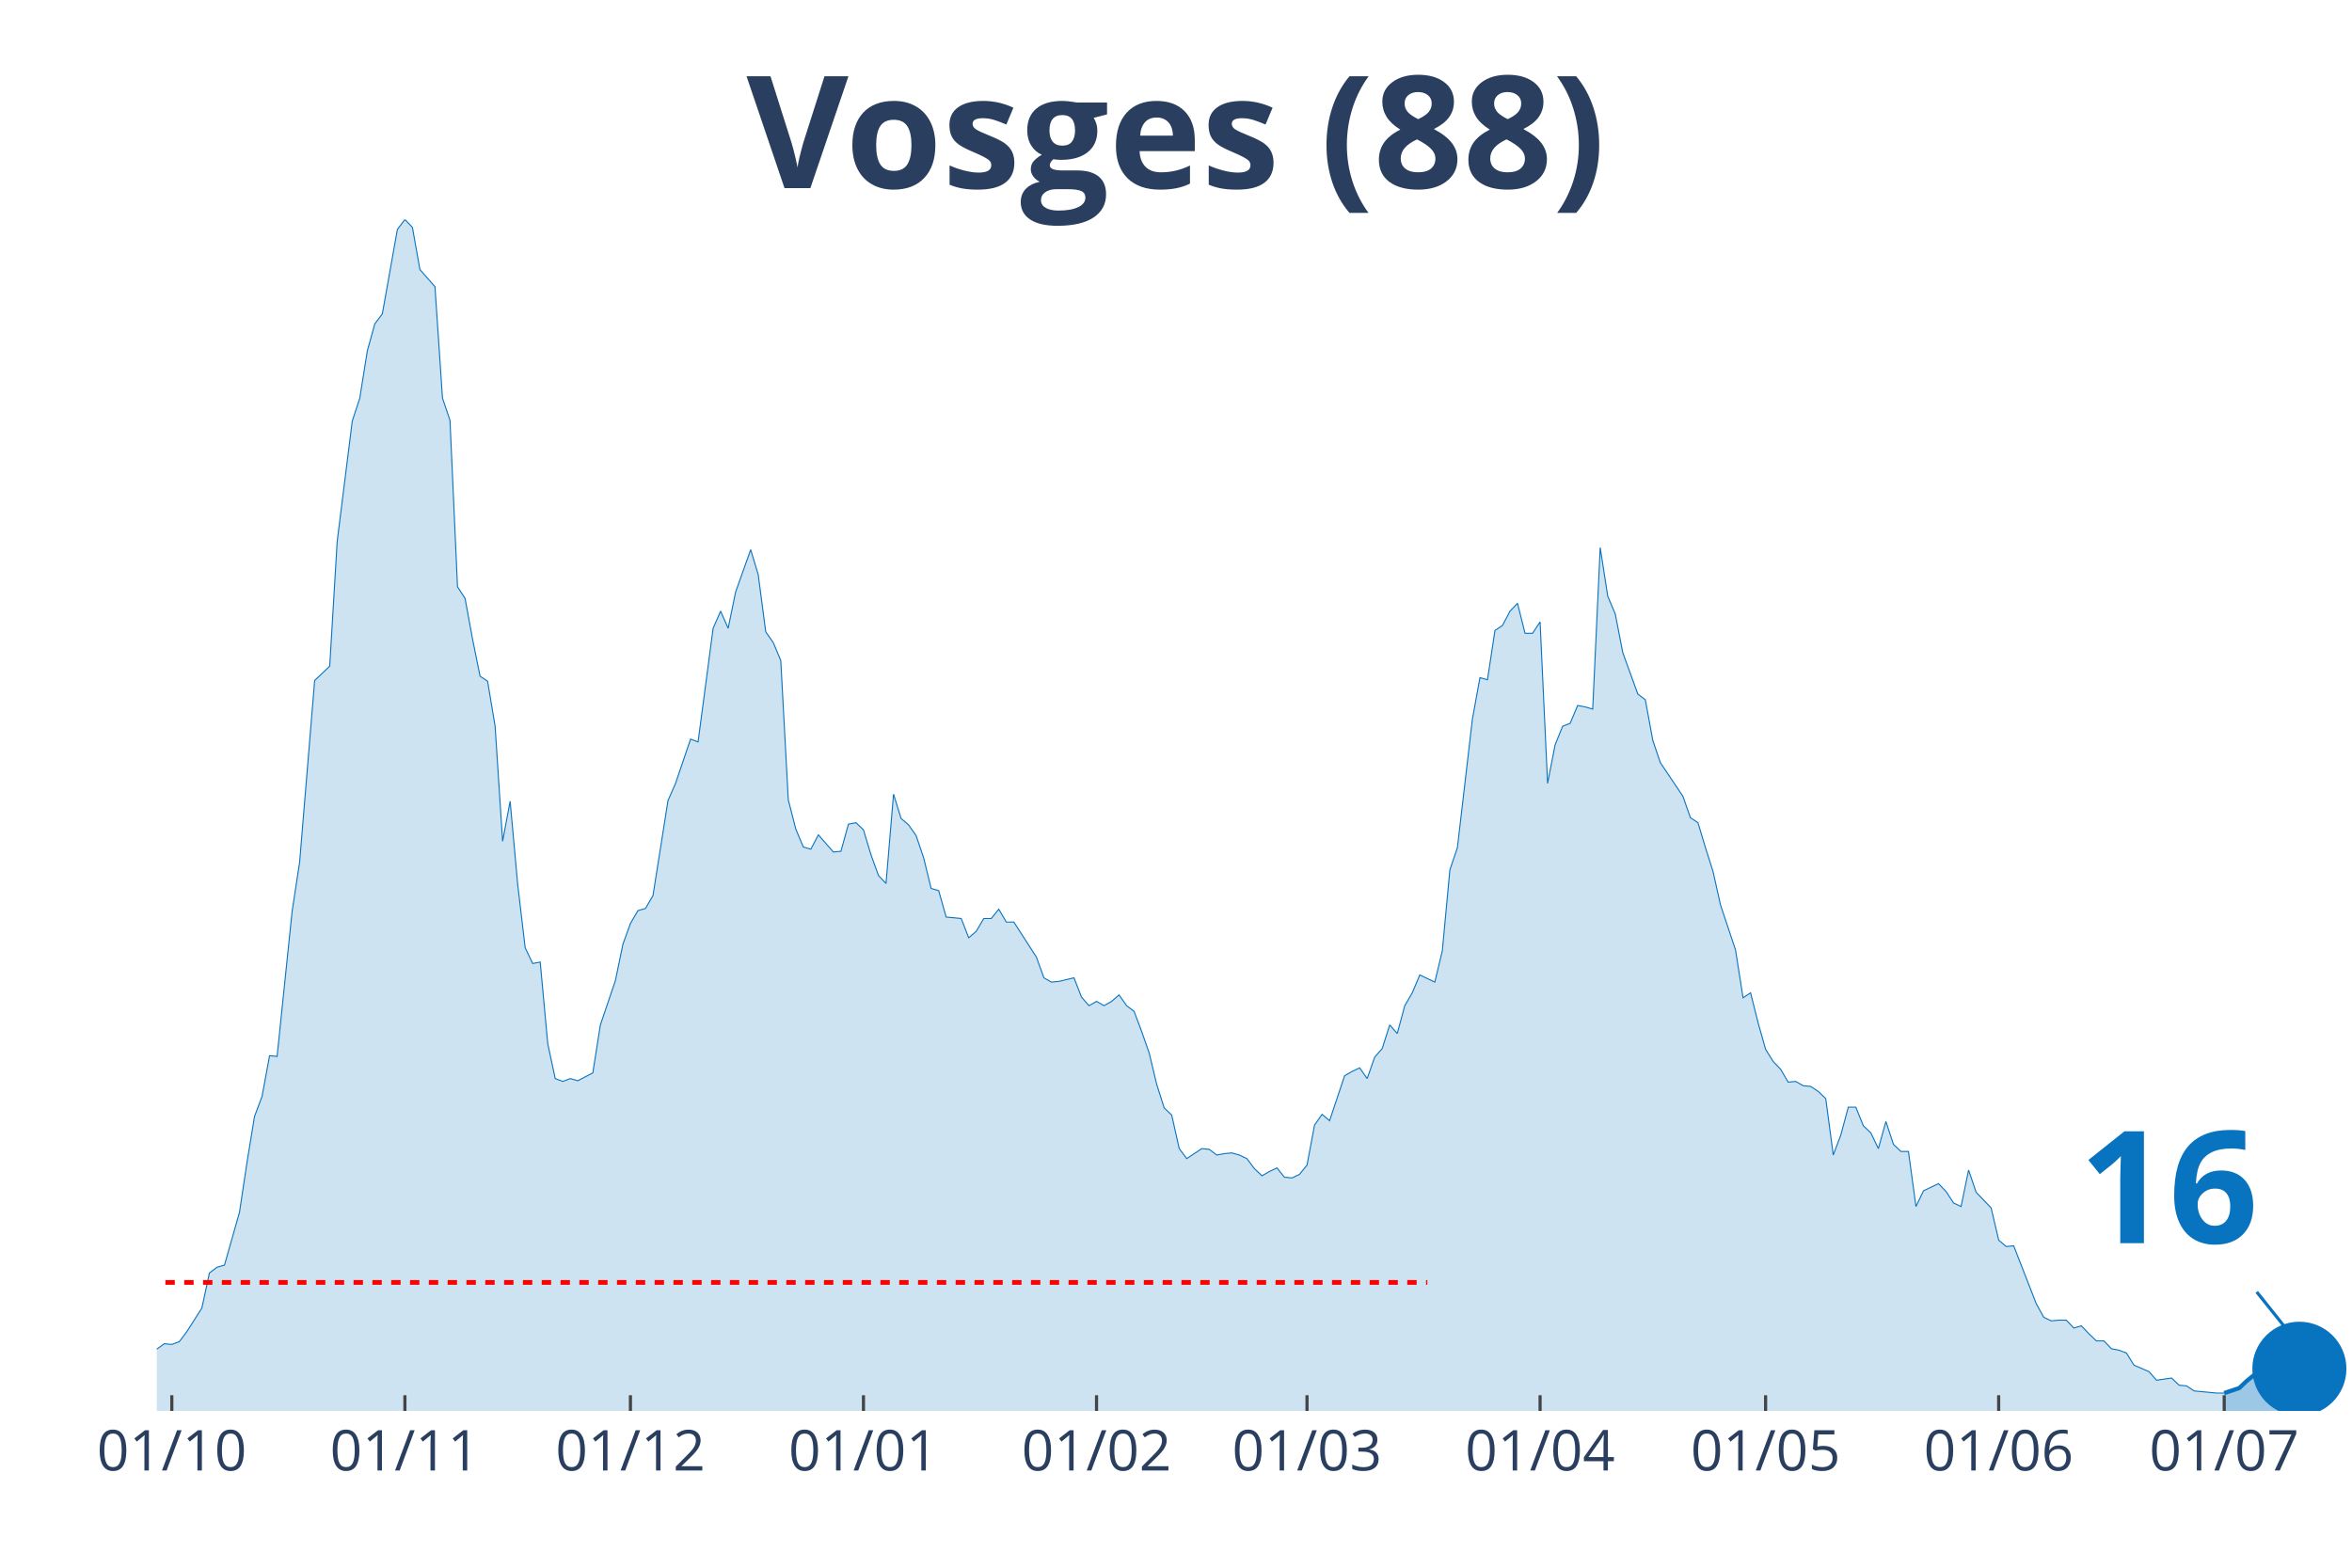
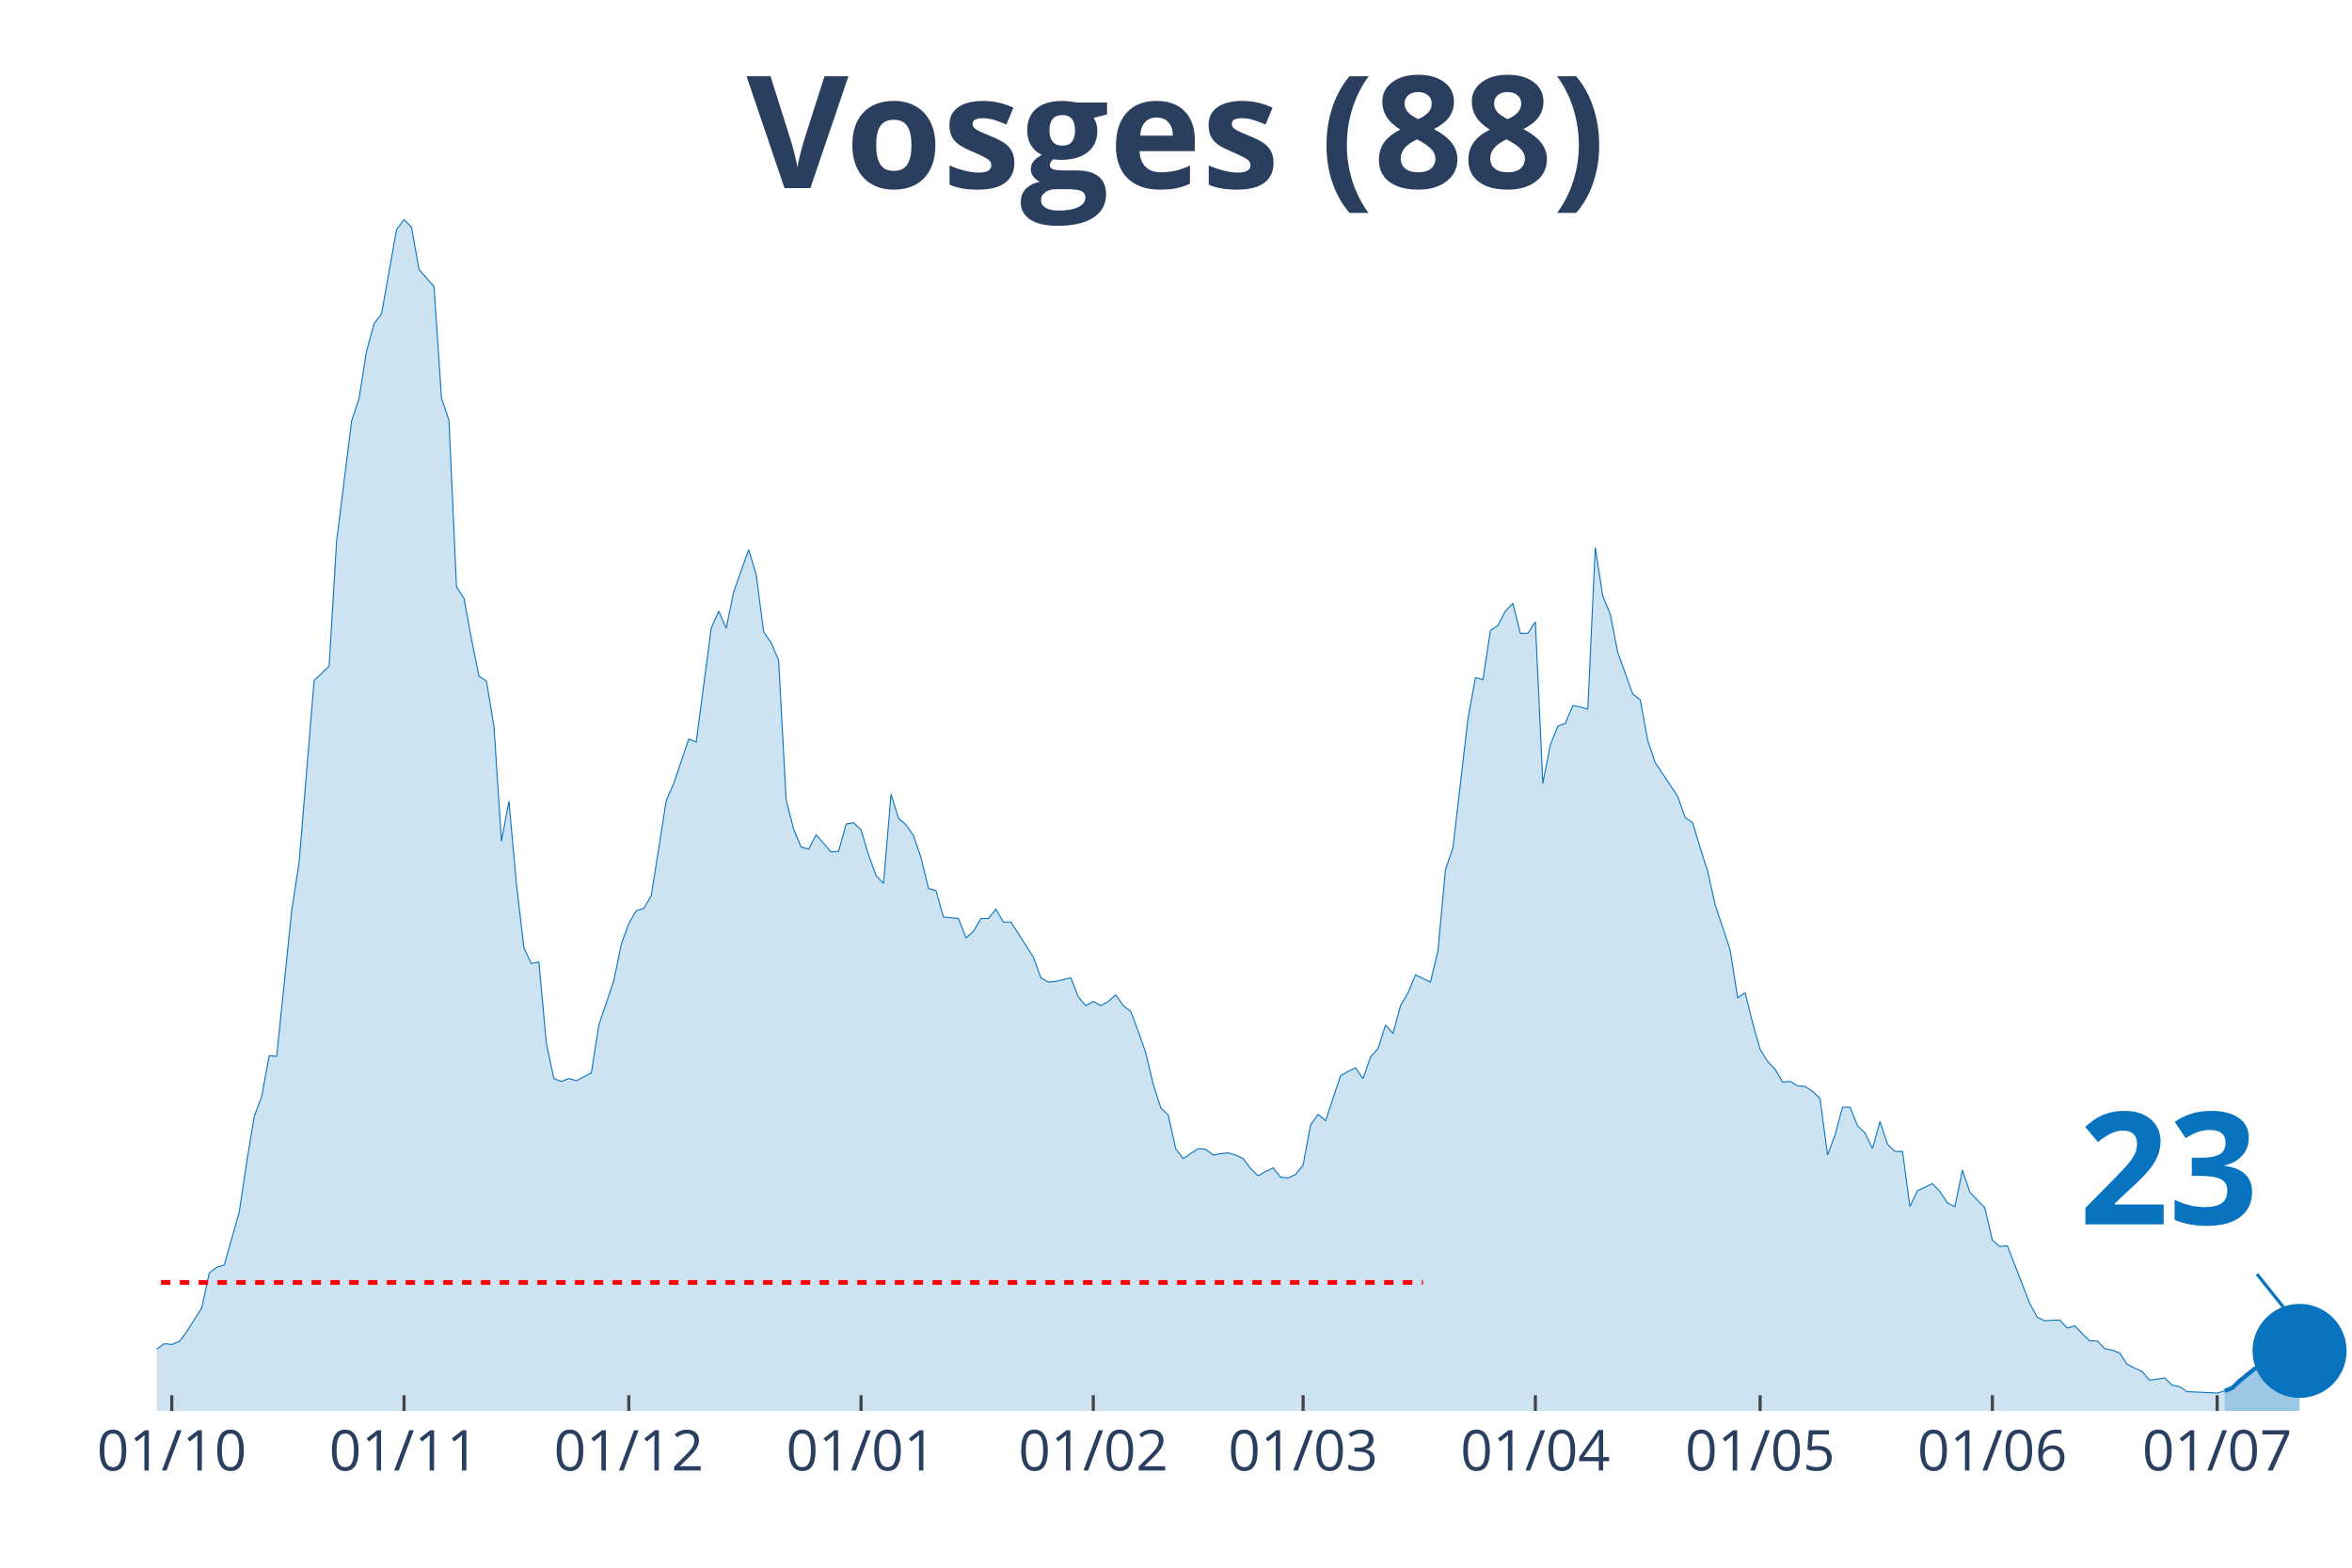
<svg xmlns="http://www.w3.org/2000/svg" class="main-svg" width="1125" height="750" style="" viewBox="0 0 750 500">
  <rect x="0" y="0" width="750" height="500" style="fill: rgb(0, 0, 0); fill-opacity: 0;" />
-   <defs id="defs-c16bc8">
+   <defs id="defs-cc82af">
    <g class="clips">
-       <clipPath id="clipc16bc8xyplot" class="plotclip">
+       <clipPath id="clipcc82afxyplot" class="plotclip">
        <rect width="700" height="380" />
      </clipPath>
-       <clipPath class="axesclip" id="clipc16bc8x">
+       <clipPath class="axesclip" id="clipcc82afx">
        <rect x="50" y="0" width="700" height="500" />
      </clipPath>
-       <clipPath class="axesclip" id="clipc16bc8y">
+       <clipPath class="axesclip" id="clipcc82afy">
        <rect x="0" y="70" width="750" height="380" />
      </clipPath>
-       <clipPath class="axesclip" id="clipc16bc8xy">
+       <clipPath class="axesclip" id="clipcc82afxy">
        <rect x="50" y="70" width="700" height="380" />
      </clipPath>
    </g>
    <g class="gradients" />
  </defs>
  <g class="bglayer">
    <rect class="bg" x="50" y="70" width="700" height="380" style="fill: rgb(0, 0, 0); fill-opacity: 0; stroke-width: 0;" />
  </g>
  <g class="layer-below">
    <g class="imagelayer" />
    <g class="shapelayer" />
  </g>
  <g class="cartesianlayer">
    <g class="subplot xy">
      <g class="layer-subplot">
        <g class="shapelayer" />
        <g class="imagelayer" />
      </g>
      <g class="gridlayer">
        <g class="x">
-           <path class="xgrid crisp" transform="translate(54.79,0)" d="M0,70v380" style="stroke: rgb(255, 255, 255); stroke-opacity: 1; stroke-width: 1px;" />
-           <path class="xgrid crisp" transform="translate(129.11,0)" d="M0,70v380" style="stroke: rgb(255, 255, 255); stroke-opacity: 1; stroke-width: 1px;" />
-           <path class="xgrid crisp" transform="translate(201.03,0)" d="M0,70v380" style="stroke: rgb(255, 255, 255); stroke-opacity: 1; stroke-width: 1px;" />
-           <path class="xgrid crisp" transform="translate(275.34,0)" d="M0,70v380" style="stroke: rgb(255, 255, 255); stroke-opacity: 1; stroke-width: 1px;" />
-           <path class="xgrid crisp" transform="translate(349.66,0)" d="M0,70v380" style="stroke: rgb(255, 255, 255); stroke-opacity: 1; stroke-width: 1px;" />
-           <path class="xgrid crisp" transform="translate(416.78,0)" d="M0,70v380" style="stroke: rgb(255, 255, 255); stroke-opacity: 1; stroke-width: 1px;" />
-           <path class="xgrid crisp" transform="translate(491.1,0)" d="M0,70v380" style="stroke: rgb(255, 255, 255); stroke-opacity: 1; stroke-width: 1px;" />
-           <path class="xgrid crisp" transform="translate(563.01,0)" d="M0,70v380" style="stroke: rgb(255, 255, 255); stroke-opacity: 1; stroke-width: 1px;" />
-           <path class="xgrid crisp" transform="translate(637.33,0)" d="M0,70v380" style="stroke: rgb(255, 255, 255); stroke-opacity: 1; stroke-width: 1px;" />
-           <path class="xgrid crisp" transform="translate(709.25,0)" d="M0,70v380" style="stroke: rgb(255, 255, 255); stroke-opacity: 1; stroke-width: 1px;" />
+           <path class="xgrid crisp" transform="translate(54.78,0)" d="M0,70v380" style="stroke: rgb(255, 255, 255); stroke-opacity: 1; stroke-width: 1px;" />
+           <path class="xgrid crisp" transform="translate(128.84,0)" d="M0,70v380" style="stroke: rgb(255, 255, 255); stroke-opacity: 1; stroke-width: 1px;" />
+           <path class="xgrid crisp" transform="translate(200.51,0)" d="M0,70v380" style="stroke: rgb(255, 255, 255); stroke-opacity: 1; stroke-width: 1px;" />
+           <path class="xgrid crisp" transform="translate(274.57,0)" d="M0,70v380" style="stroke: rgb(255, 255, 255); stroke-opacity: 1; stroke-width: 1px;" />
+           <path class="xgrid crisp" transform="translate(348.63,0)" d="M0,70v380" style="stroke: rgb(255, 255, 255); stroke-opacity: 1; stroke-width: 1px;" />
+           <path class="xgrid crisp" transform="translate(415.53,0)" d="M0,70v380" style="stroke: rgb(255, 255, 255); stroke-opacity: 1; stroke-width: 1px;" />
+           <path class="xgrid crisp" transform="translate(489.59,0)" d="M0,70v380" style="stroke: rgb(255, 255, 255); stroke-opacity: 1; stroke-width: 1px;" />
+           <path class="xgrid crisp" transform="translate(561.26,0)" d="M0,70v380" style="stroke: rgb(255, 255, 255); stroke-opacity: 1; stroke-width: 1px;" />
+           <path class="xgrid crisp" transform="translate(635.32,0)" d="M0,70v380" style="stroke: rgb(255, 255, 255); stroke-opacity: 1; stroke-width: 1px;" />
+           <path class="xgrid crisp" transform="translate(707,0)" d="M0,70v380" style="stroke: rgb(255, 255, 255); stroke-opacity: 1; stroke-width: 1px;" />
        </g>
        <g class="y" />
      </g>
      <g class="zerolinelayer" />
      <path class="xlines-below" />
      <path class="ylines-below" />
      <g class="overlines-below" />
      <g class="xaxislayer-below" />
      <g class="yaxislayer-below" />
      <g class="overaxes-below" />
-       <g class="plot" transform="translate(50, 70)" clip-path="url('#clipc16bc8xyplot')">
+       <g class="plot" transform="translate(50, 70)" clip-path="url('#clipcc82afxyplot')">
        <g class="scatterlayer mlayer">
-           <g class="trace scatter trace0118cc" style="stroke-miterlimit: 2;">
+           <g class="trace scatter traceb03a27" style="stroke-miterlimit: 2;">
            <g class="fills">
              <g>
-                 <path class="js-fill" d="M659.25,380L-326.03,380L-326.03,373.85L-311.64,374.07L-309.25,374.53L-294.86,377.04L-292.47,376.58L-261.3,376.58L-258.9,377.04L-237.33,377.26L-234.93,378.18L-196.58,375.9L-194.18,372.93L-191.78,373.62L-189.38,370.65L-184.59,364.5L-182.19,362.9L-172.6,363.82L-170.21,369.29L-163.01,369.97L-160.62,371.57L-129.45,377.04L-127.05,375.21L-119.86,369.74L-117.47,369.06L-110.27,371.34L-107.88,372.25L-105.48,371.34L-103.08,372.71L-98.29,370.65L-95.89,370.65L-79.11,366.78L-76.71,364.04L-57.53,367.69L-55.14,367.01L-47.95,364.96L-45.55,364.96L-43.15,361.76L-40.75,360.62L-38.36,360.85L-35.96,363.13L-23.97,365.18L-21.58,364.27L-19.18,363.59L-16.78,364.04L-9.59,365.41L-7.19,364.27L-4.79,364.73L-2.4,361.99L2.4,358.57L4.79,358.8L7.19,357.89L9.59,354.7L14.38,347.17L16.78,336L19.18,334.18L21.58,333.5L26.37,316.63L28.77,300.67L31.16,286.08L33.56,279.7L35.96,266.71L38.36,266.93L43.15,220.66L45.55,204.93L50.34,147.03L52.74,144.75L55.14,142.47L57.53,102.58L62.33,64.28L64.73,56.99L67.12,41.94L69.52,33.28L71.92,30.09L74.32,16.64L76.71,3.19L79.11,0L81.51,2.51L83.9,15.96L88.7,21.43L91.1,56.99L93.49,64.06L95.89,117.17L98.29,120.82L100.68,133.81L103.08,145.66L105.48,147.26L107.88,161.62L110.27,198.32L112.67,185.55L115.07,212L117.47,232.29L119.86,237.3L122.26,236.84L124.66,262.83L127.05,274L129.45,274.91L131.85,274L134.25,274.69L139.04,272.18L141.44,256.9L146.23,242.77L148.63,231.15L151.03,224.54L153.42,220.43L155.82,219.75L158.22,215.64L163.01,185.33L165.41,179.86L170.21,165.72L172.6,166.63L177.4,130.39L179.79,124.92L182.19,130.39L184.59,118.76L189.38,105.31L191.78,113.29L194.18,131.53L196.58,134.95L198.97,140.65L201.37,185.1L203.77,194.45L206.16,200.14L208.56,200.83L210.96,196.27L215.75,201.74L218.15,201.51L220.55,192.85L222.95,192.39L225.34,194.67L227.74,202.65L230.14,209.26L232.53,211.77L234.93,183.28L237.33,191.03L239.73,193.08L242.12,196.5L244.52,203.56L246.92,213.37L249.32,214.05L251.71,222.48L256.51,222.94L258.9,229.09L261.3,227.04L263.7,222.94L266.1,222.94L268.49,219.98L270.89,224.08L273.29,224.08L280.48,235.25L282.88,241.86L285.27,243.23L287.67,243L292.47,241.86L294.86,248.01L297.26,250.75L299.66,249.38L302.05,250.75L304.45,249.38L306.85,247.33L309.25,250.75L311.64,252.57L314.04,258.96L316.44,265.79L318.84,275.82L321.23,283.35L323.63,285.63L326.03,296.34L328.42,299.53L333.22,296.34L335.62,296.57L338.01,298.39L340.41,297.94L342.81,297.71L345.21,298.39L347.6,299.53L350,302.72L352.4,305L354.79,303.64L357.19,302.5L359.59,305.46L361.99,305.69L364.38,304.55L366.78,301.58L369.18,288.82L371.58,285.4L373.97,287.45L378.77,273.09L381.16,271.72L383.56,270.58L385.96,274L388.36,267.16L390.75,264.43L393.15,256.9L395.55,259.64L397.95,250.75L400.34,246.65L402.74,240.95L405.14,242.09L407.53,243.23L409.93,233.2L412.33,207.44L414.73,200.37L419.52,159.34L421.92,146.12L424.32,146.8L426.71,131.07L429.11,129.48L431.51,124.92L433.9,122.41L436.3,131.99L438.7,131.99L441.1,128.34L443.49,179.86L445.89,167.55L448.29,161.62L450.68,160.71L453.08,155.01L455.48,155.46L457.88,156.15L460.27,104.63L462.67,120.13L465.07,125.83L467.47,138.14L469.86,144.75L472.26,151.36L474.66,153.19L477.05,166.18L479.45,173.25L486.64,183.96L489.04,190.8L491.44,192.39L493.84,200.37L496.23,207.89L498.63,218.61L503.42,232.97L505.82,248.24L508.22,246.65L510.62,256.22L513.01,264.66L515.41,268.53L517.81,271.04L520.21,275.14L522.6,274.91L525,276.28L527.4,276.51L529.79,278.1L532.19,280.38L534.59,298.39L536.99,292.01L539.38,283.12L541.78,283.12L544.18,289.05L546.58,291.33L548.97,296.34L551.37,287.68L553.77,294.97L556.16,297.25L558.56,297.25L560.96,314.81L563.36,309.79L568.15,307.51L570.55,310.02L572.95,313.67L575.34,314.81L577.74,303.18L580.14,310.25L584.93,315.26L587.33,325.52L589.73,327.57L592.12,327.34L599.32,345.81L601.71,350.14L604.11,351.28L606.51,351.05L608.9,351.05L611.3,353.56L613.7,352.87L616.1,355.38L618.49,357.66L620.89,357.66L623.29,360.17L625.68,360.62L628.08,361.54L630.48,365.41L635.27,367.46L637.67,370.2L642.47,369.51L644.86,371.79L647.26,372.02L649.66,373.62L656.85,374.3L659.25,374.3" style="fill: rgb(8, 115, 191); fill-opacity: 0.2; stroke-width: 0;" />
+                 <path class="js-fill" d="M659.39,380L-324.91,380L-324.91,373.85L-310.58,374.07L-308.19,374.53L-296.25,375.9L-293.86,377.04L-274.74,376.58L-272.35,377.04L-243.69,377.04L-241.3,377.26L-210.24,377.26L-207.85,377.49L-198.29,375.9L-195.9,375.9L-183.96,364.5L-181.57,362.9L-172.01,363.82L-169.62,369.29L-162.46,369.97L-160.07,371.57L-129.01,377.04L-126.62,375.21L-119.45,369.74L-117.06,369.06L-109.9,371.34L-107.51,372.25L-105.12,371.34L-102.73,372.71L-97.95,370.65L-95.56,370.65L-78.84,366.78L-76.45,364.04L-57.34,367.69L-54.95,367.01L-47.78,364.96L-45.39,364.96L-43,361.76L-40.61,360.62L-38.23,360.85L-35.84,363.13L-23.89,365.18L-21.5,364.27L-19.11,363.59L-16.72,364.04L-9.56,365.41L-7.17,364.27L-4.78,364.73L-2.39,361.99L2.39,358.57L4.78,358.8L7.17,357.89L9.56,354.7L14.33,347.17L16.72,336L19.11,334.18L21.5,333.5L26.28,316.63L28.67,300.67L31.06,286.08L33.45,279.7L35.84,266.71L38.23,266.93L43,220.66L45.39,204.93L50.17,147.03L52.56,144.75L54.95,142.47L57.34,102.58L62.12,64.28L64.51,56.99L66.89,41.94L69.28,33.28L71.67,30.09L74.06,16.64L76.45,3.19L78.84,0L81.23,2.51L83.62,15.96L88.4,21.43L90.78,56.99L93.17,64.06L95.56,117.17L97.95,120.82L100.34,133.81L102.73,145.66L105.12,147.26L107.51,161.62L109.9,198.32L112.29,185.55L114.68,212L117.06,232.29L119.45,237.3L121.84,236.84L124.23,262.83L126.62,274L129.01,274.91L131.4,274L133.79,274.69L138.57,272.18L140.96,256.9L145.73,242.77L148.12,231.15L150.51,224.54L152.9,220.43L155.29,219.75L157.68,215.64L162.46,185.33L164.85,179.86L169.62,165.72L172.01,166.63L176.79,130.39L179.18,124.92L181.57,130.39L183.96,118.76L188.74,105.31L191.13,113.29L193.52,131.53L195.9,134.95L198.29,140.65L200.68,185.1L203.07,194.45L205.46,200.14L207.85,200.83L210.24,196.27L215.02,201.74L217.41,201.51L219.8,192.85L222.18,192.39L224.57,194.67L226.96,202.65L229.35,209.26L231.74,211.77L234.13,183.28L236.52,191.03L238.91,193.08L241.3,196.5L243.69,203.56L246.08,213.37L248.46,214.05L250.85,222.48L255.63,222.94L258.02,229.09L260.41,227.04L262.8,222.94L265.19,222.94L267.58,219.98L269.97,224.08L272.35,224.08L279.52,235.25L281.91,241.86L284.3,243.23L286.69,243L291.47,241.86L293.86,248.01L296.25,250.75L298.63,249.38L301.02,250.75L303.41,249.38L305.8,247.33L308.19,250.75L310.58,252.57L312.97,258.96L315.36,265.79L317.75,275.82L320.14,283.35L322.53,285.63L324.91,296.34L327.3,299.53L332.08,296.34L334.47,296.57L336.86,298.39L339.25,297.94L341.64,297.71L344.03,298.39L346.42,299.53L348.81,302.72L351.19,305L353.58,303.64L355.97,302.5L358.36,305.46L360.75,305.69L363.14,304.55L365.53,301.58L367.92,288.82L370.31,285.4L372.7,287.45L377.47,273.09L379.86,271.72L382.25,270.58L384.64,274L387.03,267.16L389.42,264.43L391.81,256.9L394.2,259.64L396.59,250.75L398.98,246.65L401.37,240.95L403.75,242.09L406.14,243.23L408.53,233.2L410.92,207.44L413.31,200.37L418.09,159.34L420.48,146.12L422.87,146.8L425.26,131.07L427.65,129.48L430.03,124.92L432.42,122.41L434.81,131.99L437.2,131.99L439.59,128.34L441.98,179.86L444.37,167.55L446.76,161.62L449.15,160.71L451.54,155.01L453.92,155.46L456.31,156.15L458.7,104.63L461.09,120.13L463.48,125.83L465.87,138.14L468.26,144.75L470.65,151.36L473.04,153.19L475.43,166.18L477.82,173.25L484.98,183.96L487.37,190.8L489.76,192.39L492.15,200.37L494.54,207.89L496.93,218.61L501.71,232.97L504.1,248.24L506.48,246.65L508.87,256.22L511.26,264.66L513.65,268.53L516.04,271.04L518.43,275.14L520.82,274.91L523.21,276.28L525.6,276.51L527.99,278.1L530.38,280.38L532.76,298.39L535.15,292.01L537.54,283.12L539.93,283.12L542.32,289.05L544.71,291.33L547.1,296.34L549.49,287.68L551.88,294.97L554.27,297.25L556.66,297.25L559.04,314.81L561.43,309.79L566.21,307.51L568.6,310.02L570.99,313.67L573.38,314.81L575.77,303.18L578.16,310.25L582.94,315.26L585.32,325.52L587.71,327.57L590.1,327.34L597.27,345.81L599.66,350.14L602.05,351.28L604.44,351.05L606.83,351.05L609.22,353.56L611.6,352.87L613.99,355.38L616.38,357.66L618.77,357.66L621.16,360.17L623.55,360.62L625.94,361.54L628.33,365.18L633.11,367.46L635.49,370.2L640.27,369.51L642.66,371.79L645.05,372.25L647.44,373.85L657,374.3L659.39,373.62" style="fill: rgb(8, 115, 191); fill-opacity: 0.2; stroke-width: 0;" />
              </g>
            </g>
            <g class="errorbars" />
            <g class="lines">
-               <path class="js-line" d="M-326.03,373.85L-311.64,374.07L-309.25,374.53L-294.86,377.04L-292.47,376.58L-261.3,376.58L-258.9,377.04L-237.33,377.26L-234.93,378.18L-196.58,375.9L-194.18,372.93L-191.78,373.62L-189.38,370.65L-184.59,364.5L-182.19,362.9L-172.6,363.82L-170.21,369.29L-163.01,369.97L-160.62,371.57L-129.45,377.04L-127.05,375.21L-119.86,369.74L-117.47,369.06L-110.27,371.34L-107.88,372.25L-105.48,371.34L-103.08,372.71L-98.29,370.65L-95.89,370.65L-79.11,366.78L-76.71,364.04L-57.53,367.69L-55.14,367.01L-47.95,364.96L-45.55,364.96L-43.15,361.76L-40.75,360.62L-38.36,360.85L-35.96,363.13L-23.97,365.18L-21.58,364.27L-19.18,363.59L-16.78,364.04L-9.59,365.41L-7.19,364.27L-4.79,364.73L-2.4,361.99L2.4,358.57L4.79,358.8L7.19,357.89L9.59,354.7L14.38,347.17L16.78,336L19.18,334.18L21.58,333.5L26.37,316.63L28.77,300.67L31.16,286.08L33.56,279.7L35.96,266.71L38.36,266.93L43.15,220.66L45.55,204.93L50.34,147.03L52.74,144.75L55.14,142.47L57.53,102.58L62.33,64.28L64.73,56.99L67.12,41.94L69.52,33.28L71.92,30.09L74.32,16.64L76.71,3.19L79.11,0L81.51,2.51L83.9,15.96L88.7,21.43L91.1,56.99L93.49,64.06L95.89,117.17L98.29,120.82L100.68,133.81L103.08,145.66L105.48,147.26L107.88,161.62L110.27,198.32L112.67,185.55L115.07,212L117.47,232.29L119.86,237.3L122.26,236.84L124.66,262.83L127.05,274L129.45,274.91L131.85,274L134.25,274.69L139.04,272.18L141.44,256.9L146.23,242.77L148.63,231.15L151.03,224.54L153.42,220.43L155.82,219.75L158.22,215.64L163.01,185.33L165.41,179.86L170.21,165.72L172.6,166.63L177.4,130.39L179.79,124.92L182.19,130.39L184.59,118.76L189.38,105.31L191.78,113.29L194.18,131.53L196.58,134.95L198.97,140.65L201.37,185.1L203.77,194.45L206.16,200.14L208.56,200.83L210.96,196.27L215.75,201.74L218.15,201.51L220.55,192.85L222.95,192.39L225.34,194.67L227.74,202.65L230.14,209.26L232.53,211.77L234.93,183.28L237.33,191.03L239.73,193.08L242.12,196.5L244.52,203.56L246.92,213.37L249.32,214.05L251.71,222.48L256.51,222.94L258.9,229.09L261.3,227.04L263.7,222.94L266.1,222.94L268.49,219.98L270.89,224.08L273.29,224.08L280.48,235.25L282.88,241.86L285.27,243.23L287.67,243L292.47,241.86L294.86,248.01L297.26,250.75L299.66,249.38L302.05,250.75L304.45,249.38L306.85,247.33L309.25,250.75L311.64,252.57L314.04,258.96L316.44,265.79L318.84,275.82L321.23,283.35L323.63,285.63L326.03,296.34L328.42,299.53L333.22,296.34L335.62,296.57L338.01,298.39L340.41,297.94L342.81,297.71L345.21,298.39L347.6,299.53L350,302.72L352.4,305L354.79,303.64L357.19,302.5L359.59,305.46L361.99,305.69L364.38,304.55L366.78,301.58L369.18,288.82L371.58,285.4L373.97,287.45L378.77,273.09L381.16,271.72L383.56,270.58L385.96,274L388.36,267.16L390.75,264.43L393.15,256.9L395.55,259.64L397.95,250.75L400.34,246.65L402.74,240.95L405.14,242.09L407.53,243.23L409.93,233.2L412.33,207.44L414.73,200.37L419.52,159.34L421.92,146.12L424.32,146.8L426.71,131.07L429.11,129.48L431.51,124.92L433.9,122.41L436.3,131.99L438.7,131.99L441.1,128.34L443.49,179.86L445.89,167.55L448.29,161.62L450.68,160.71L453.08,155.01L455.48,155.46L457.88,156.15L460.27,104.63L462.67,120.13L465.07,125.83L467.47,138.14L469.86,144.75L472.26,151.36L474.66,153.19L477.05,166.18L479.45,173.25L486.64,183.96L489.04,190.8L491.44,192.39L493.84,200.37L496.23,207.89L498.63,218.61L503.42,232.97L505.82,248.24L508.22,246.65L510.62,256.22L513.01,264.66L515.41,268.53L517.81,271.04L520.21,275.14L522.6,274.91L525,276.28L527.4,276.51L529.79,278.1L532.19,280.38L534.59,298.39L536.99,292.01L539.38,283.12L541.78,283.12L544.18,289.05L546.58,291.33L548.97,296.34L551.37,287.68L553.77,294.97L556.16,297.25L558.56,297.25L560.96,314.81L563.36,309.79L568.15,307.51L570.55,310.02L572.95,313.67L575.34,314.81L577.74,303.18L580.14,310.25L584.93,315.26L587.33,325.52L589.73,327.57L592.12,327.34L599.32,345.81L601.71,350.14L604.11,351.28L606.51,351.05L608.9,351.05L611.3,353.56L613.7,352.87L616.1,355.38L618.49,357.66L620.89,357.66L623.29,360.17L625.68,360.62L628.08,361.54L630.48,365.41L635.27,367.46L637.67,370.2L642.47,369.51L644.86,371.79L647.26,372.02L649.66,373.62L656.85,374.3L659.25,374.3" style="vector-effect: non-scaling-stroke; fill: none; stroke: rgb(8, 115, 191); stroke-opacity: 1; stroke-width: 0.5px; opacity: 1;" />
+               <path class="js-line" d="M-324.91,373.85L-310.58,374.07L-308.19,374.53L-296.25,375.9L-293.86,377.04L-274.74,376.58L-272.35,377.04L-243.69,377.04L-241.3,377.26L-210.24,377.26L-207.85,377.49L-198.29,375.9L-195.9,375.9L-183.96,364.5L-181.57,362.9L-172.01,363.82L-169.62,369.29L-162.46,369.97L-160.07,371.57L-129.01,377.04L-126.62,375.21L-119.45,369.74L-117.06,369.06L-109.9,371.34L-107.51,372.25L-105.12,371.34L-102.73,372.71L-97.95,370.65L-95.56,370.65L-78.84,366.78L-76.45,364.04L-57.34,367.69L-54.95,367.01L-47.78,364.96L-45.39,364.96L-43,361.76L-40.61,360.62L-38.23,360.85L-35.84,363.13L-23.89,365.18L-21.5,364.27L-19.11,363.59L-16.72,364.04L-9.56,365.41L-7.17,364.27L-4.78,364.73L-2.39,361.99L2.39,358.57L4.78,358.8L7.17,357.89L9.56,354.7L14.33,347.17L16.72,336L19.11,334.18L21.5,333.5L26.28,316.63L28.67,300.67L31.06,286.08L33.45,279.7L35.84,266.71L38.23,266.93L43,220.66L45.39,204.93L50.17,147.03L52.56,144.75L54.95,142.47L57.34,102.58L62.12,64.28L64.51,56.99L66.89,41.94L69.28,33.28L71.67,30.09L74.06,16.64L76.45,3.19L78.84,0L81.23,2.51L83.62,15.96L88.4,21.43L90.78,56.99L93.17,64.06L95.56,117.17L97.95,120.82L100.34,133.81L102.73,145.66L105.12,147.26L107.51,161.62L109.9,198.32L112.29,185.55L114.68,212L117.06,232.29L119.45,237.3L121.84,236.84L124.23,262.83L126.62,274L129.01,274.91L131.4,274L133.79,274.69L138.57,272.18L140.96,256.9L145.73,242.77L148.12,231.15L150.51,224.54L152.9,220.43L155.29,219.75L157.68,215.64L162.46,185.33L164.85,179.86L169.62,165.72L172.01,166.63L176.79,130.39L179.18,124.92L181.57,130.39L183.96,118.76L188.74,105.31L191.13,113.29L193.52,131.53L195.9,134.95L198.29,140.65L200.68,185.1L203.07,194.45L205.46,200.14L207.85,200.83L210.24,196.27L215.02,201.74L217.41,201.51L219.8,192.85L222.18,192.39L224.57,194.67L226.96,202.65L229.35,209.26L231.74,211.77L234.13,183.28L236.52,191.03L238.91,193.08L241.3,196.5L243.69,203.56L246.08,213.37L248.46,214.05L250.85,222.48L255.63,222.94L258.02,229.09L260.41,227.04L262.8,222.94L265.19,222.94L267.58,219.98L269.97,224.08L272.35,224.08L279.52,235.25L281.91,241.86L284.3,243.23L286.69,243L291.47,241.86L293.86,248.01L296.25,250.75L298.63,249.38L301.02,250.75L303.41,249.38L305.8,247.33L308.19,250.75L310.58,252.57L312.97,258.96L315.36,265.79L317.75,275.82L320.14,283.35L322.53,285.63L324.91,296.34L327.3,299.53L332.08,296.34L334.47,296.57L336.86,298.39L339.25,297.94L341.64,297.71L344.03,298.39L346.42,299.53L348.81,302.72L351.19,305L353.58,303.64L355.97,302.5L358.36,305.46L360.75,305.69L363.14,304.55L365.53,301.58L367.92,288.82L370.31,285.4L372.7,287.45L377.47,273.09L379.86,271.72L382.25,270.58L384.64,274L387.03,267.16L389.42,264.43L391.81,256.9L394.2,259.64L396.59,250.75L398.98,246.65L401.37,240.95L403.75,242.09L406.14,243.23L408.53,233.2L410.92,207.44L413.31,200.37L418.09,159.34L420.48,146.12L422.87,146.8L425.26,131.07L427.65,129.48L430.03,124.92L432.42,122.41L434.81,131.99L437.2,131.99L439.59,128.34L441.98,179.86L444.37,167.55L446.76,161.62L449.15,160.71L451.54,155.01L453.92,155.46L456.31,156.15L458.7,104.63L461.09,120.13L463.48,125.83L465.87,138.14L468.26,144.75L470.65,151.36L473.04,153.19L475.43,166.18L477.82,173.25L484.98,183.96L487.37,190.8L489.76,192.39L492.15,200.37L494.54,207.89L496.93,218.61L501.71,232.97L504.1,248.24L506.48,246.65L508.87,256.22L511.26,264.66L513.65,268.53L516.04,271.04L518.43,275.14L520.82,274.91L523.21,276.28L525.6,276.51L527.99,278.1L530.38,280.38L532.76,298.39L535.15,292.01L537.54,283.12L539.93,283.12L542.32,289.05L544.71,291.33L547.1,296.34L549.49,287.68L551.88,294.97L554.27,297.25L556.66,297.25L559.04,314.81L561.43,309.79L566.21,307.51L568.6,310.02L570.99,313.67L573.38,314.81L575.77,303.18L578.16,310.25L582.94,315.26L585.32,325.52L587.71,327.57L590.1,327.34L597.27,345.81L599.66,350.14L602.05,351.28L604.44,351.05L606.83,351.05L609.22,353.56L611.6,352.87L613.99,355.38L616.38,357.66L618.77,357.66L621.16,360.17L623.55,360.62L625.94,361.54L628.33,365.18L633.11,367.46L635.49,370.2L640.27,369.51L642.66,371.79L645.05,372.25L647.44,373.85L657,374.3L659.39,373.62" style="vector-effect: non-scaling-stroke; fill: none; stroke: rgb(8, 115, 191); stroke-opacity: 1; stroke-width: 0.5px; opacity: 1;" />
            </g>
            <g class="points" />
            <g class="text" />
          </g>
-           <g class="trace scatter trace4b7a8f" style="stroke-miterlimit: 2;">
+           <g class="trace scatter traceb2d811" style="stroke-miterlimit: 2;">
            <g class="fills">
              <g>
-                 <path class="js-fill" d="M683.22,380L659.25,380L659.25,374.3L664.04,372.71L666.44,370.43L671.23,366.55L673.63,365.64L678.42,364.5L680.82,365.41L683.22,366.55" style="fill: rgb(8, 115, 191); fill-opacity: 0.4; stroke-width: 0;" />
+                 <path class="js-fill" d="M683.28,380L659.39,380L659.39,373.62L661.77,372.71L664.16,370.43L668.94,366.55L671.33,365.64L676.11,364.5L678.5,365.41L680.89,366.55L683.28,360.85" style="fill: rgb(8, 115, 191); fill-opacity: 0.4; stroke-width: 0;" />
              </g>
            </g>
            <g class="errorbars" />
            <g class="lines">
-               <path class="js-line" d="M659.25,374.3L664.04,372.71L666.44,370.43L671.23,366.55L673.63,365.64L678.42,364.5L680.82,365.41L683.22,366.55" style="vector-effect: non-scaling-stroke; fill: none; stroke: rgb(8, 115, 191); stroke-opacity: 1; stroke-width: 2px; opacity: 1;" />
+               <path class="js-line" d="M659.39,373.62L661.77,372.71L664.16,370.43L668.94,366.55L671.33,365.64L676.11,364.5L678.5,365.41L680.89,366.55L683.28,360.85" style="vector-effect: non-scaling-stroke; fill: none; stroke: rgb(8, 115, 191); stroke-opacity: 1; stroke-width: 2px; opacity: 1;" />
            </g>
            <g class="points" />
            <g class="text" />
          </g>
-           <g class="trace scatter tracebc2aba" style="stroke-miterlimit: 2; opacity: 1;">
+           <g class="trace scatter trace9c6640" style="stroke-miterlimit: 2; opacity: 1;">
            <g class="fills" />
            <g class="errorbars" />
            <g class="lines" />
            <g class="points">
-               <path class="point" transform="translate(683.22,366.55)" d="M15,0A15,15 0 1,1 0,-15A15,15 0 0,1 15,0Z" style="opacity: 1; stroke-width: 0px; fill: rgb(8, 115, 191); fill-opacity: 1;" />
+               <path class="point" transform="translate(683.28,360.85)" d="M15,0A15,15 0 1,1 0,-15A15,15 0 0,1 15,0Z" style="opacity: 1; stroke-width: 0px; fill: rgb(8, 115, 191); fill-opacity: 1;" />
            </g>
            <g class="text" />
          </g>
        </g>
      </g>
      <g class="overplot" />
      <path class="xlines-above crisp" style="fill: none; stroke-width: 1px; stroke: rgb(0, 0, 0); stroke-opacity: 0;" d="" />
      <path class="ylines-above crisp" style="fill: none;" d="M0,0" />
      <g class="overlines-above" />
      <g class="xaxislayer-above">
-         <path class="xtick ticks crisp" d="M0,450v-5" transform="translate(54.79,0)" style="stroke: rgb(68, 68, 68); stroke-opacity: 1; stroke-width: 1px;" />
-         <path class="xtick ticks crisp" d="M0,450v-5" transform="translate(129.11,0)" style="stroke: rgb(68, 68, 68); stroke-opacity: 1; stroke-width: 1px;" />
-         <path class="xtick ticks crisp" d="M0,450v-5" transform="translate(201.03,0)" style="stroke: rgb(68, 68, 68); stroke-opacity: 1; stroke-width: 1px;" />
-         <path class="xtick ticks crisp" d="M0,450v-5" transform="translate(275.34,0)" style="stroke: rgb(68, 68, 68); stroke-opacity: 1; stroke-width: 1px;" />
-         <path class="xtick ticks crisp" d="M0,450v-5" transform="translate(349.66,0)" style="stroke: rgb(68, 68, 68); stroke-opacity: 1; stroke-width: 1px;" />
-         <path class="xtick ticks crisp" d="M0,450v-5" transform="translate(416.78,0)" style="stroke: rgb(68, 68, 68); stroke-opacity: 1; stroke-width: 1px;" />
-         <path class="xtick ticks crisp" d="M0,450v-5" transform="translate(491.1,0)" style="stroke: rgb(68, 68, 68); stroke-opacity: 1; stroke-width: 1px;" />
-         <path class="xtick ticks crisp" d="M0,450v-5" transform="translate(563.01,0)" style="stroke: rgb(68, 68, 68); stroke-opacity: 1; stroke-width: 1px;" />
-         <path class="xtick ticks crisp" d="M0,450v-5" transform="translate(637.33,0)" style="stroke: rgb(68, 68, 68); stroke-opacity: 1; stroke-width: 1px;" />
-         <path class="xtick ticks crisp" d="M0,450v-5" transform="translate(709.25,0)" style="stroke: rgb(68, 68, 68); stroke-opacity: 1; stroke-width: 1px;" />
+         <path class="xtick ticks crisp" d="M0,450v-5" transform="translate(54.78,0)" style="stroke: rgb(68, 68, 68); stroke-opacity: 1; stroke-width: 1px;" />
+         <path class="xtick ticks crisp" d="M0,450v-5" transform="translate(128.84,0)" style="stroke: rgb(68, 68, 68); stroke-opacity: 1; stroke-width: 1px;" />
+         <path class="xtick ticks crisp" d="M0,450v-5" transform="translate(200.51,0)" style="stroke: rgb(68, 68, 68); stroke-opacity: 1; stroke-width: 1px;" />
+         <path class="xtick ticks crisp" d="M0,450v-5" transform="translate(274.57,0)" style="stroke: rgb(68, 68, 68); stroke-opacity: 1; stroke-width: 1px;" />
+         <path class="xtick ticks crisp" d="M0,450v-5" transform="translate(348.63,0)" style="stroke: rgb(68, 68, 68); stroke-opacity: 1; stroke-width: 1px;" />
+         <path class="xtick ticks crisp" d="M0,450v-5" transform="translate(415.53,0)" style="stroke: rgb(68, 68, 68); stroke-opacity: 1; stroke-width: 1px;" />
+         <path class="xtick ticks crisp" d="M0,450v-5" transform="translate(489.59,0)" style="stroke: rgb(68, 68, 68); stroke-opacity: 1; stroke-width: 1px;" />
+         <path class="xtick ticks crisp" d="M0,450v-5" transform="translate(561.26,0)" style="stroke: rgb(68, 68, 68); stroke-opacity: 1; stroke-width: 1px;" />
+         <path class="xtick ticks crisp" d="M0,450v-5" transform="translate(635.32,0)" style="stroke: rgb(68, 68, 68); stroke-opacity: 1; stroke-width: 1px;" />
+         <path class="xtick ticks crisp" d="M0,450v-5" transform="translate(707,0)" style="stroke: rgb(68, 68, 68); stroke-opacity: 1; stroke-width: 1px;" />
        <g class="xtick">
-           <text text-anchor="middle" x="0" y="469" transform="translate(54.79,0)" style="font-family: 'Open Sans', verdana, arial, sans-serif; font-size: 18px; fill: rgb(42, 63, 95); fill-opacity: 1; white-space: pre;">01/10</text>
+           <text text-anchor="middle" x="0" y="469" transform="translate(54.78,0)" style="font-family: 'Open Sans', verdana, arial, sans-serif; font-size: 18px; fill: rgb(42, 63, 95); fill-opacity: 1; white-space: pre;">01/10</text>
        </g>
        <g class="xtick">
-           <text text-anchor="middle" x="0" y="469" transform="translate(129.11,0)" style="font-family: 'Open Sans', verdana, arial, sans-serif; font-size: 18px; fill: rgb(42, 63, 95); fill-opacity: 1; white-space: pre;">01/11</text>
+           <text text-anchor="middle" x="0" y="469" transform="translate(128.84,0)" style="font-family: 'Open Sans', verdana, arial, sans-serif; font-size: 18px; fill: rgb(42, 63, 95); fill-opacity: 1; white-space: pre;">01/11</text>
        </g>
        <g class="xtick">
-           <text text-anchor="middle" x="0" y="469" transform="translate(201.03,0)" style="font-family: 'Open Sans', verdana, arial, sans-serif; font-size: 18px; fill: rgb(42, 63, 95); fill-opacity: 1; white-space: pre;">01/12</text>
+           <text text-anchor="middle" x="0" y="469" transform="translate(200.51,0)" style="font-family: 'Open Sans', verdana, arial, sans-serif; font-size: 18px; fill: rgb(42, 63, 95); fill-opacity: 1; white-space: pre;">01/12</text>
        </g>
        <g class="xtick">
-           <text text-anchor="middle" x="0" y="469" transform="translate(275.34,0)" style="font-family: 'Open Sans', verdana, arial, sans-serif; font-size: 18px; fill: rgb(42, 63, 95); fill-opacity: 1; white-space: pre;">01/01</text>
+           <text text-anchor="middle" x="0" y="469" transform="translate(274.57,0)" style="font-family: 'Open Sans', verdana, arial, sans-serif; font-size: 18px; fill: rgb(42, 63, 95); fill-opacity: 1; white-space: pre;">01/01</text>
        </g>
        <g class="xtick">
-           <text text-anchor="middle" x="0" y="469" transform="translate(349.66,0)" style="font-family: 'Open Sans', verdana, arial, sans-serif; font-size: 18px; fill: rgb(42, 63, 95); fill-opacity: 1; white-space: pre;">01/02</text>
+           <text text-anchor="middle" x="0" y="469" transform="translate(348.63,0)" style="font-family: 'Open Sans', verdana, arial, sans-serif; font-size: 18px; fill: rgb(42, 63, 95); fill-opacity: 1; white-space: pre;">01/02</text>
        </g>
        <g class="xtick">
-           <text text-anchor="middle" x="0" y="469" transform="translate(416.78,0)" style="font-family: 'Open Sans', verdana, arial, sans-serif; font-size: 18px; fill: rgb(42, 63, 95); fill-opacity: 1; white-space: pre;">01/03</text>
+           <text text-anchor="middle" x="0" y="469" transform="translate(415.53,0)" style="font-family: 'Open Sans', verdana, arial, sans-serif; font-size: 18px; fill: rgb(42, 63, 95); fill-opacity: 1; white-space: pre;">01/03</text>
        </g>
        <g class="xtick">
-           <text text-anchor="middle" x="0" y="469" transform="translate(491.1,0)" style="font-family: 'Open Sans', verdana, arial, sans-serif; font-size: 18px; fill: rgb(42, 63, 95); fill-opacity: 1; white-space: pre;">01/04</text>
+           <text text-anchor="middle" x="0" y="469" transform="translate(489.59,0)" style="font-family: 'Open Sans', verdana, arial, sans-serif; font-size: 18px; fill: rgb(42, 63, 95); fill-opacity: 1; white-space: pre;">01/04</text>
        </g>
        <g class="xtick">
-           <text text-anchor="middle" x="0" y="469" transform="translate(563.01,0)" style="font-family: 'Open Sans', verdana, arial, sans-serif; font-size: 18px; fill: rgb(42, 63, 95); fill-opacity: 1; white-space: pre;">01/05</text>
+           <text text-anchor="middle" x="0" y="469" transform="translate(561.26,0)" style="font-family: 'Open Sans', verdana, arial, sans-serif; font-size: 18px; fill: rgb(42, 63, 95); fill-opacity: 1; white-space: pre;">01/05</text>
        </g>
        <g class="xtick">
-           <text text-anchor="middle" x="0" y="469" transform="translate(637.33,0)" style="font-family: 'Open Sans', verdana, arial, sans-serif; font-size: 18px; fill: rgb(42, 63, 95); fill-opacity: 1; white-space: pre;">01/06</text>
+           <text text-anchor="middle" x="0" y="469" transform="translate(635.32,0)" style="font-family: 'Open Sans', verdana, arial, sans-serif; font-size: 18px; fill: rgb(42, 63, 95); fill-opacity: 1; white-space: pre;">01/06</text>
        </g>
        <g class="xtick">
-           <text text-anchor="middle" x="0" y="469" transform="translate(709.25,0)" style="font-family: 'Open Sans', verdana, arial, sans-serif; font-size: 18px; fill: rgb(42, 63, 95); fill-opacity: 1; white-space: pre;">01/07</text>
+           <text text-anchor="middle" x="0" y="469" transform="translate(707,0)" style="font-family: 'Open Sans', verdana, arial, sans-serif; font-size: 18px; fill: rgb(42, 63, 95); fill-opacity: 1; white-space: pre;">01/07</text>
        </g>
      </g>
      <g class="yaxislayer-above" />
      <g class="overaxes-above" />
    </g>
  </g>
  <g class="polarlayer" />
  <g class="ternarylayer" />
  <g class="geolayer" />
  <g class="funnelarealayer" />
  <g class="pielayer" />
  <g class="treemaplayer" />
  <g class="sunburstlayer" />
  <g class="glimages" />
-   <defs id="topdefs-c16bc8">
+   <defs id="topdefs-cc82af">
    <g class="clips" />
  </defs>
  <g class="layer-above">
    <g class="imagelayer" />
    <g class="shapelayer">
-       <path data-index="0" fill-rule="evenodd" d="M-1297.26,409.02L455.14,409.02" clip-path="url('#clipc16bc8xy')" style="opacity: 1; stroke: rgb(255, 0, 0); stroke-opacity: 1; fill: rgb(0, 0, 0); fill-opacity: 0; stroke-dasharray: 3px, 3px; stroke-width: 1.5px;" />
+       <path data-index="0" fill-rule="evenodd" d="M-1292.66,409.02L453.75,409.02" clip-path="url('#clipcc82afxy')" style="opacity: 1; stroke: rgb(255, 0, 0); stroke-opacity: 1; fill: rgb(0, 0, 0); fill-opacity: 0; stroke-dasharray: 3px, 3px; stroke-width: 1.5px;" />
    </g>
  </g>
  <g class="infolayer">
    <g class="g-gtitle">
      <text class="gtitle" x="375" y="25" text-anchor="middle" dy="0.7em" style="font-family: 'Open Sans', verdana, arial, sans-serif; font-size: 50px; fill: rgb(42, 63, 95); opacity: 1; font-weight: normal; white-space: pre;">
        <tspan style="font-weight:bold">Vosges (88)</tspan>
      </text>
    </g>
    <g class="g-xtitle" />
    <g class="annotation" data-index="0" style="opacity: 1;">
-       <g class="annotation-text-g" transform="rotate(0,691.22,376.55)">
-         <g class="cursor-pointer" transform="translate(648, 341)">
+       <g class="annotation-text-g" transform="rotate(0,691.28,370.85)">
+         <g class="cursor-pointer" transform="translate(648, 335)">
          <rect class="bg" x="0.5" y="0.5" width="86" height="71" style="stroke-width: 1px; stroke: rgb(0, 0, 0); stroke-opacity: 0; fill: rgb(255, 255, 255); fill-opacity: 0.6;" />
          <text class="annotation-text" text-anchor="middle" x="43.531" y="55.5" style="font-family: 'Open Sans', verdana, arial, sans-serif; font-size: 50px; fill: rgb(8, 115, 191); fill-opacity: 1; white-space: pre;">
-             <tspan style="font-weight:bold">16 </tspan>
+             <tspan style="font-weight:bold">23 </tspan>
          </text>
        </g>
      </g>
      <g class="annotation-arrow-g" style="opacity: 1;">
-         <path d="M719.62,412.05L731.22,426.55" style="stroke-width: 1px; stroke: rgb(8, 115, 191); stroke-opacity: 1; stroke-dasharray: 0px, 0px, 18.569px, 18.569px;" />
+         <path d="M719.68,406.35L731.28,420.85" style="stroke-width: 1px; stroke: rgb(8, 115, 191); stroke-opacity: 1; stroke-dasharray: 0px, 0px, 18.569px, 18.569px;" />
      </g>
    </g>
  </g>
</svg>
